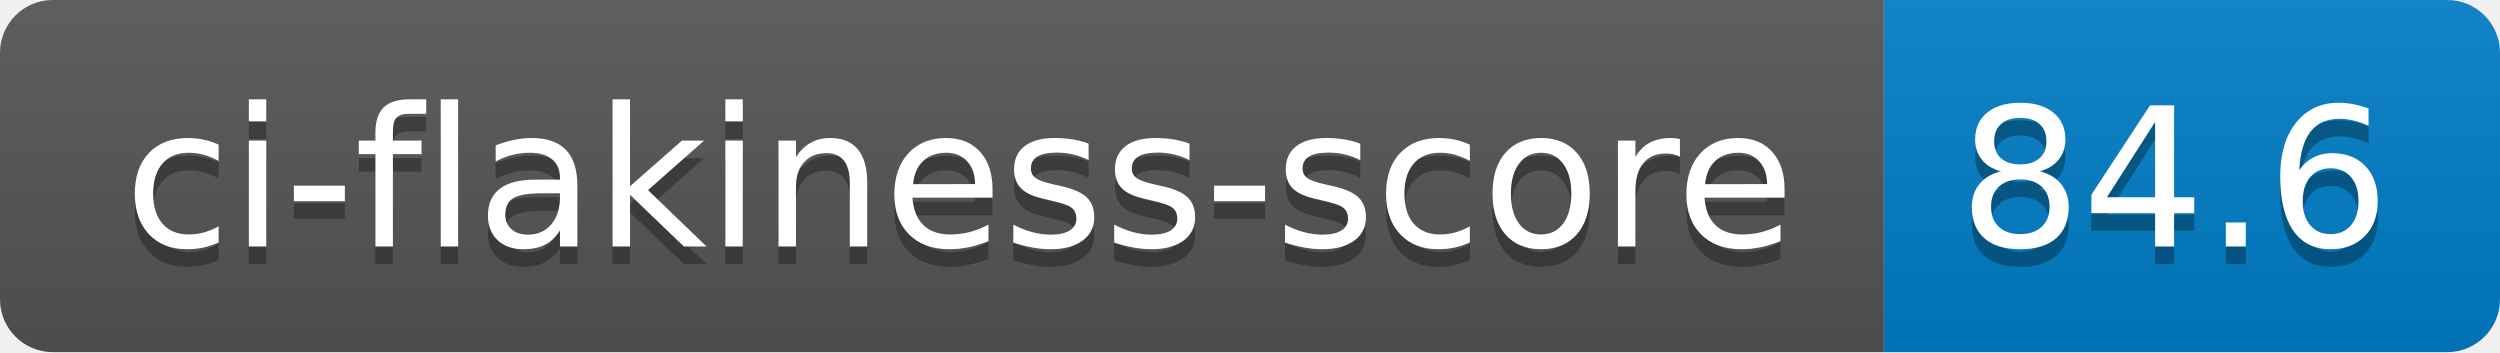
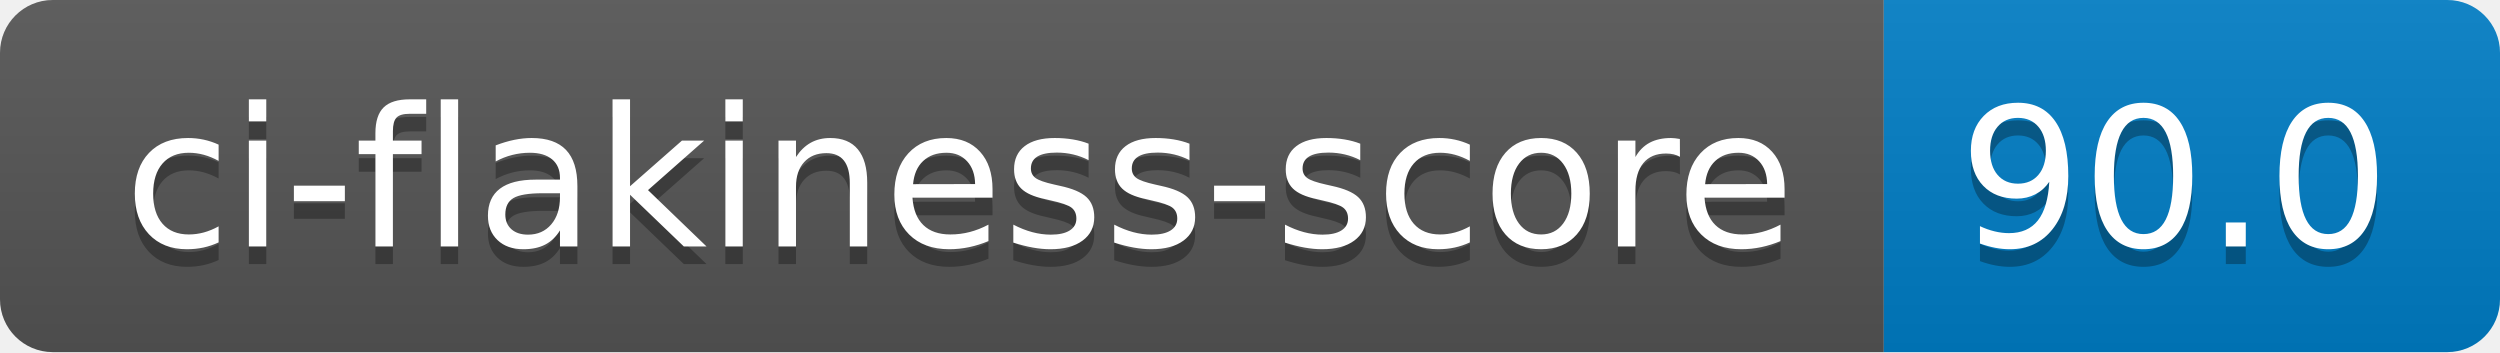
- <svg xmlns="http://www.w3.org/2000/svg" width="142" height="20" role="img" aria-label="ci-flakiness-score: 84.6">
+ <svg xmlns="http://www.w3.org/2000/svg" width="142" height="20" role="img" aria-label="ci-flakiness-score: 90.0">
  <linearGradient id="s" x2="0" y2="100%">
    <stop offset="0" stop-color="#bbb" stop-opacity=".1" />
    <stop offset="1" stop-opacity=".1" />
  </linearGradient>
  <clipPath id="r">
    <rect width="142" height="20" rx="3" fill="#fff" />
  </clipPath>
  <g clip-path="url(#r)">
    <rect width="107" height="20" fill="#555" />
    <rect x="107" width="35" height="20" fill="#007ec6" />
    <rect width="142" height="20" fill="url(#s)" />
  </g>
  <g fill="#fff" text-anchor="middle" font-family="Verdana,Geneva,DejaVu Sans,sans-serif" text-rendering="geometricPrecision" font-size="110">
    <text aria-hidden="true" x="545" y="150" fill="#010101" fill-opacity=".3" transform="scale(.1)" textLength="970">ci-flakiness-score</text>
    <text x="545" y="140" transform="scale(.1)" fill="#fff" textLength="970">ci-flakiness-score</text>
-     <text aria-hidden="true" x="1235" y="150" fill="#010101" fill-opacity=".3" transform="scale(.1)" textLength="250">84.6</text>
-     <text x="1235" y="140" transform="scale(.1)" fill="#fff" textLength="250">84.6</text>
+     <text aria-hidden="true" x="1235" y="150" fill="#010101" fill-opacity=".3" transform="scale(.1)" textLength="250">90.0</text>
+     <text x="1235" y="140" transform="scale(.1)" fill="#fff" textLength="250">90.0</text>
  </g>
</svg>
